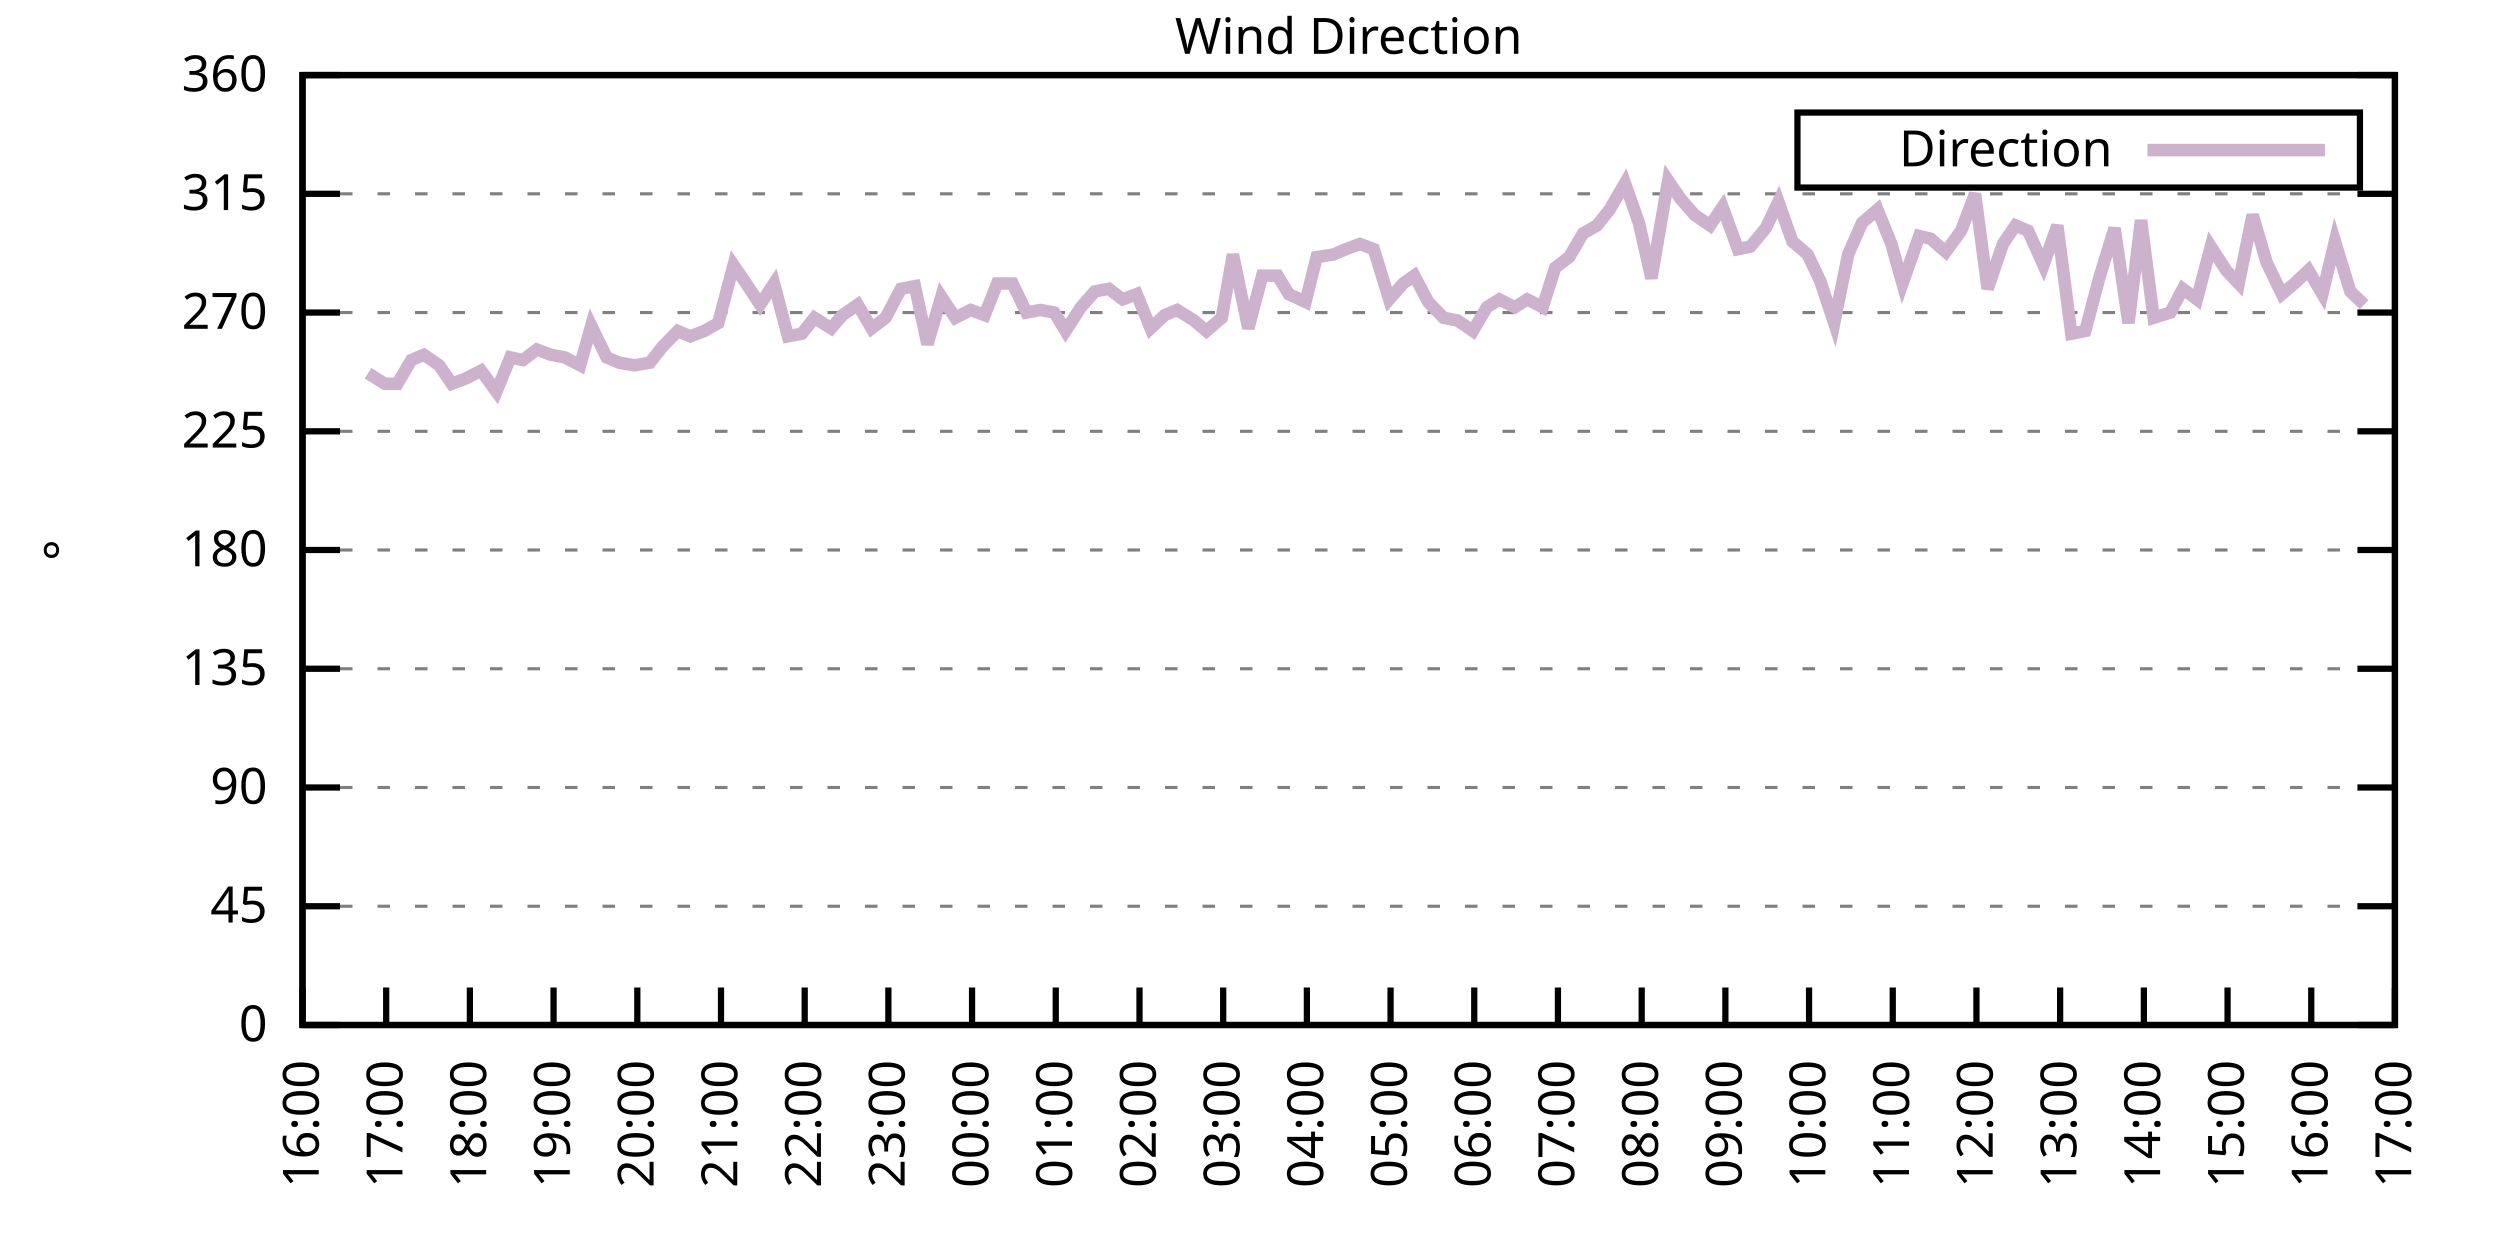
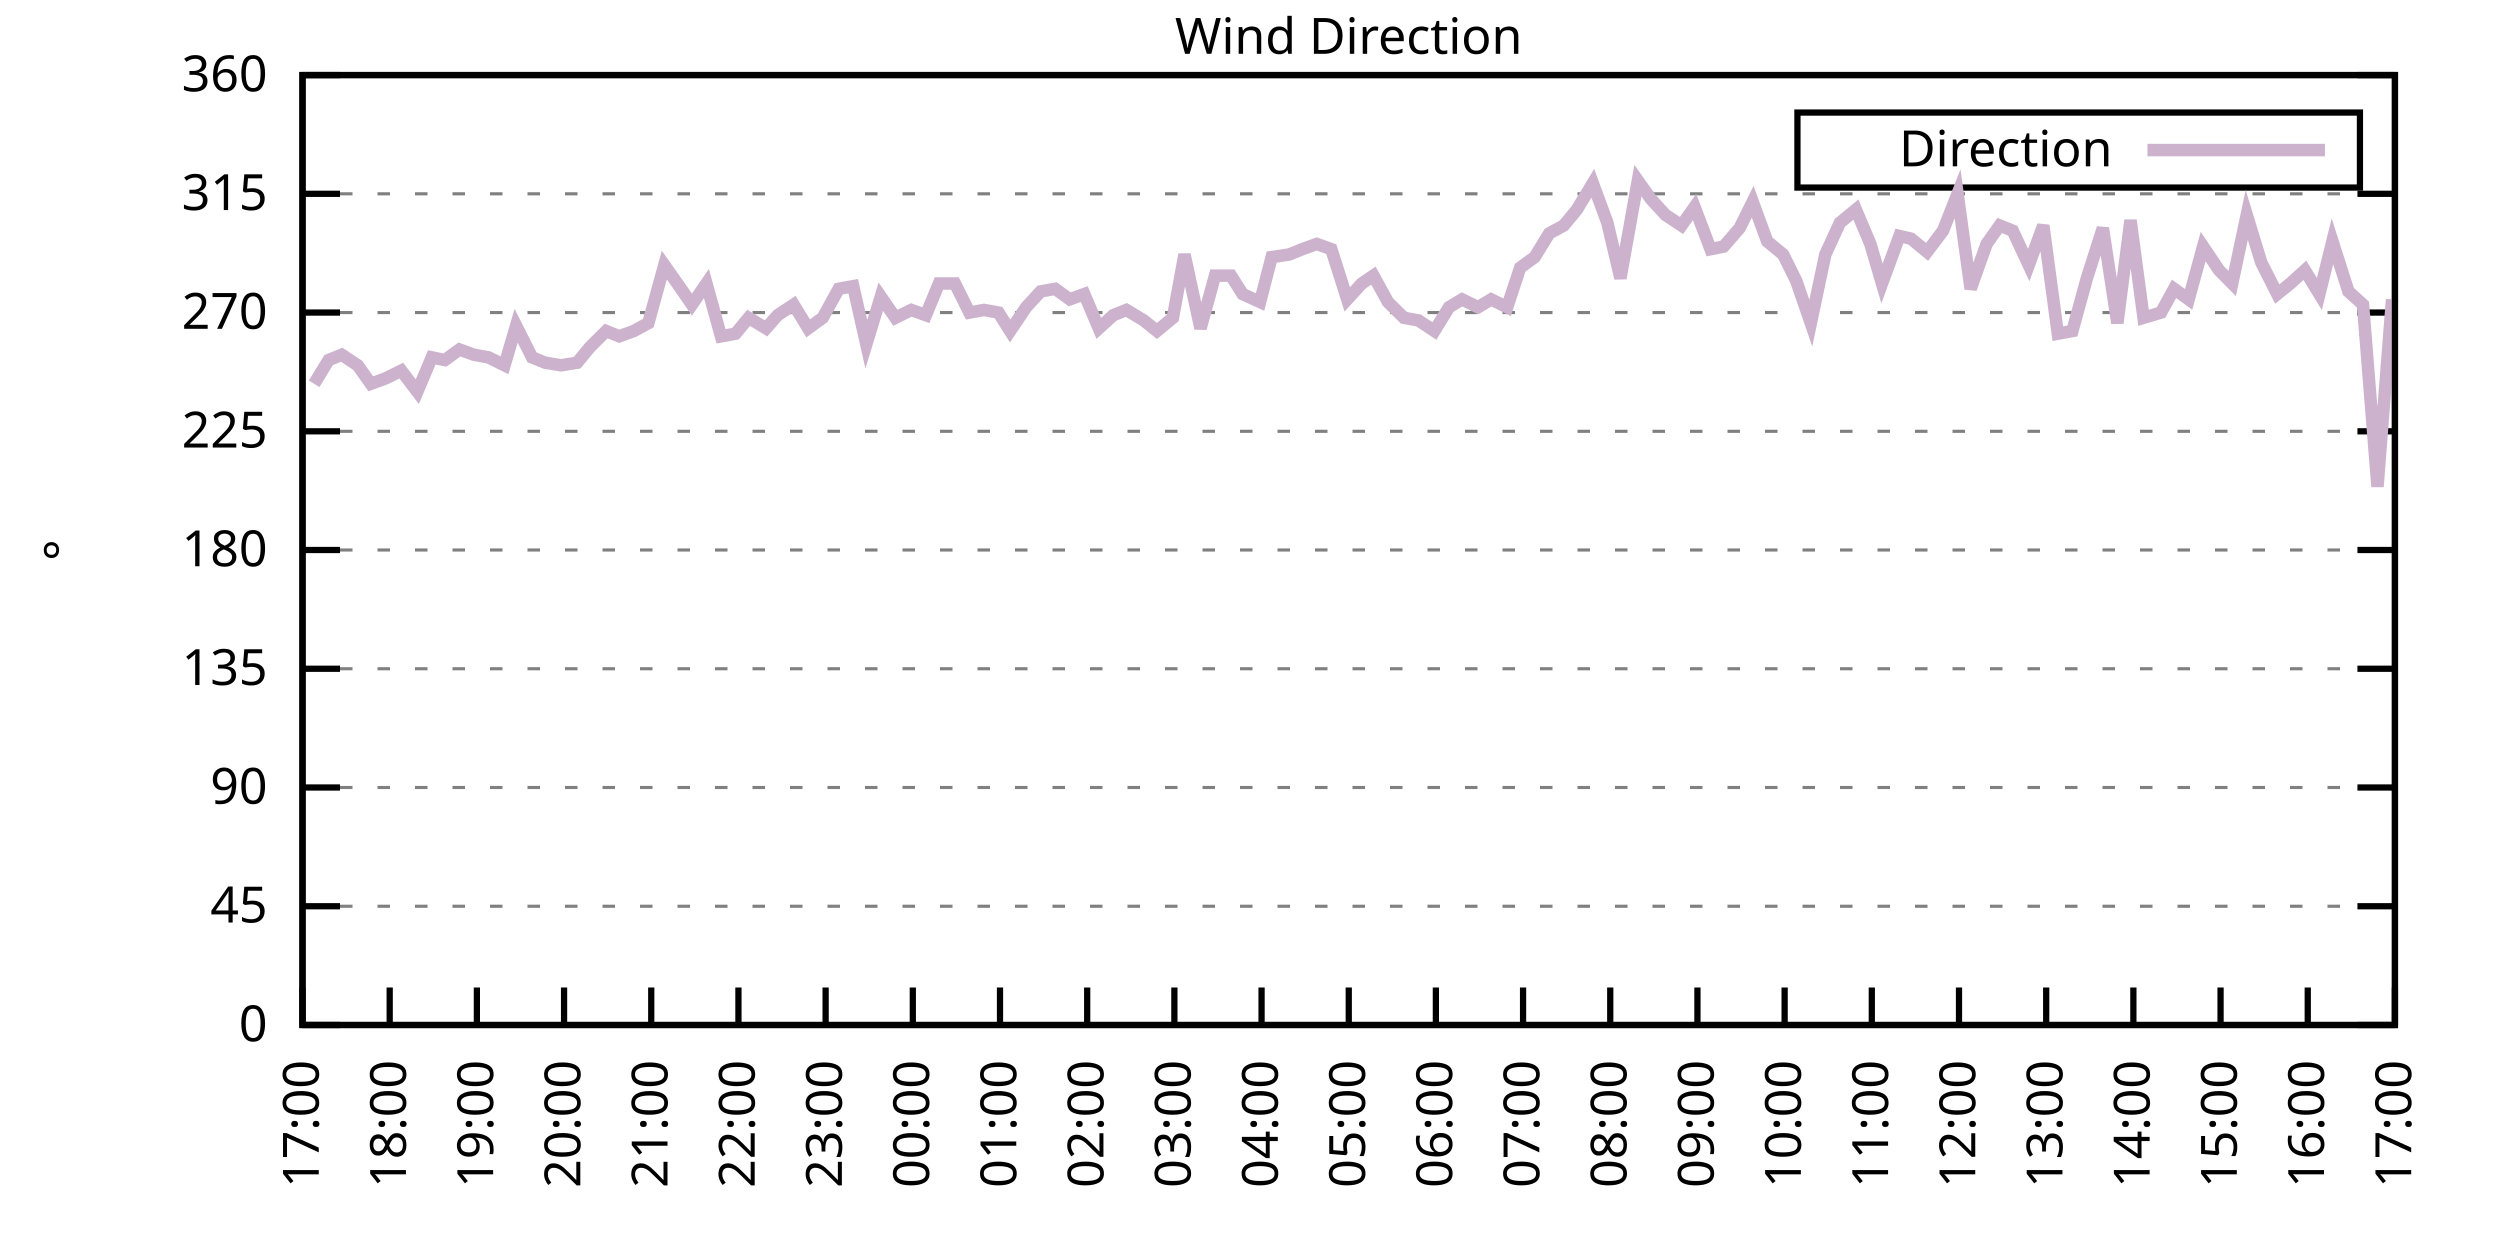
<svg xmlns="http://www.w3.org/2000/svg" xmlns:xlink="http://www.w3.org/1999/xlink" width="400" height="200" viewBox="0 0 400 200">
  <g id="gnuplot_canvas">
    <rect x="0" y="0" width="400" height="200" fill="none" />
    <defs>
      <circle id="gpDot" r="0.5" stroke-width="0.5" stroke="currentColor" />
      <path id="gpPt0" stroke-width="0.333" stroke="currentColor" d="M-1,0 h2 M0,-1 v2" />
      <path id="gpPt1" stroke-width="0.333" stroke="currentColor" d="M-1,-1 L1,1 M1,-1 L-1,1" />
      <path id="gpPt2" stroke-width="0.333" stroke="currentColor" d="M-1,0 L1,0 M0,-1 L0,1 M-1,-1 L1,1 M-1,1 L1,-1" />
      <rect id="gpPt3" stroke-width="0.333" stroke="currentColor" x="-1" y="-1" width="2" height="2" />
      <rect id="gpPt4" stroke-width="0.333" stroke="currentColor" fill="currentColor" x="-1" y="-1" width="2" height="2" />
      <circle id="gpPt5" stroke-width="0.333" stroke="currentColor" cx="0" cy="0" r="1" />
      <use xlink:href="#gpPt5" id="gpPt6" fill="currentColor" stroke="none" />
      <path id="gpPt7" stroke-width="0.333" stroke="currentColor" d="M0,-1.33 L-1.33,0.67 L1.33,0.67 z" />
      <use xlink:href="#gpPt7" id="gpPt8" fill="currentColor" stroke="none" />
      <use xlink:href="#gpPt7" id="gpPt9" stroke="currentColor" transform="rotate(180)" />
      <use xlink:href="#gpPt9" id="gpPt10" fill="currentColor" stroke="none" />
      <use xlink:href="#gpPt3" id="gpPt11" stroke="currentColor" transform="rotate(45)" />
      <use xlink:href="#gpPt11" id="gpPt12" fill="currentColor" stroke="none" />
      <path id="gpPt13" stroke-width="0.333" stroke="currentColor" d="M0,1.330 L1.265,0.411 L0.782,-1.067 L-0.782,-1.076 L-1.265,0.411 z" />
      <use xlink:href="#gpPt13" id="gpPt14" fill="currentColor" stroke="none" />
      <filter id="textbox" filterUnits="objectBoundingBox" x="0" y="0" height="1" width="1">
        <feFlood flood-color="white" flood-opacity="1" result="bgnd" />
        <feComposite in="SourceGraphic" in2="bgnd" operator="atop" />
      </filter>
      <filter id="greybox" filterUnits="objectBoundingBox" x="0" y="0" height="1" width="1">
        <feFlood flood-color="lightgrey" flood-opacity="1" result="grey" />
        <feComposite in="SourceGraphic" in2="grey" operator="atop" />
      </filter>
    </defs>
    <g fill="none" color="white" stroke="currentColor" stroke-width="1.00" stroke-linecap="butt" stroke-linejoin="miter">
</g>
    <g fill="none" color="black" stroke="currentColor" stroke-width="1.00" stroke-linecap="butt" stroke-linejoin="miter">
      <g stroke="none" shape-rendering="crispEdges">
        <polygon fill="rgb(255, 255, 255)" points="48.40,164.00 383.18,164.00 383.18,12.02 48.40,12.02 " />
      </g>
    </g>
    <g fill="none" color="black" stroke="currentColor" stroke-width="1.00" stroke-linecap="butt" stroke-linejoin="miter">
</g>
    <g fill="none" color="black" stroke="black" stroke-width="0.50" stroke-linecap="butt" stroke-linejoin="miter">
</g>
    <g fill="none" color="gray" stroke="currentColor" stroke-width="0.50" stroke-linecap="butt" stroke-linejoin="miter">
      <path stroke="gray" stroke-dasharray="2,4" class="gridline" d="M48.40,164.00 L383.19,164.00  " />
    </g>
    <g fill="none" color="gray" stroke="gray" stroke-width="1.00" stroke-linecap="butt" stroke-linejoin="miter">
</g>
    <g fill="none" color="black" stroke="currentColor" stroke-width="1.00" stroke-linecap="butt" stroke-linejoin="miter">
      <path stroke="black" d="M48.40,164.00 L54.40,164.00 M383.19,164.00 L377.19,164.00  " />
      <g transform="translate(42.80,166.60)" stroke="none" fill="black" font-family="Sans" font-size="8.00" text-anchor="end">
        <text>
          <tspan font-family="Sans"> 0</tspan>
        </text>
      </g>
    </g>
    <g fill="none" color="black" stroke="currentColor" stroke-width="1.00" stroke-linecap="butt" stroke-linejoin="miter">
</g>
    <g fill="none" color="black" stroke="black" stroke-width="0.50" stroke-linecap="butt" stroke-linejoin="miter">
</g>
    <g fill="none" color="gray" stroke="currentColor" stroke-width="0.50" stroke-linecap="butt" stroke-linejoin="miter">
      <path stroke="gray" stroke-dasharray="2,4" class="gridline" d="M48.40,145.00 L383.19,145.00  " />
    </g>
    <g fill="none" color="gray" stroke="gray" stroke-width="1.00" stroke-linecap="butt" stroke-linejoin="miter">
</g>
    <g fill="none" color="black" stroke="currentColor" stroke-width="1.00" stroke-linecap="butt" stroke-linejoin="miter">
      <path stroke="black" d="M48.40,145.00 L54.40,145.00 M383.19,145.00 L377.19,145.00  " />
      <g transform="translate(42.80,147.60)" stroke="none" fill="black" font-family="Sans" font-size="8.00" text-anchor="end">
        <text>
          <tspan font-family="Sans"> 45</tspan>
        </text>
      </g>
    </g>
    <g fill="none" color="black" stroke="currentColor" stroke-width="1.00" stroke-linecap="butt" stroke-linejoin="miter">
</g>
    <g fill="none" color="black" stroke="black" stroke-width="0.50" stroke-linecap="butt" stroke-linejoin="miter">
</g>
    <g fill="none" color="gray" stroke="currentColor" stroke-width="0.50" stroke-linecap="butt" stroke-linejoin="miter">
      <path stroke="gray" stroke-dasharray="2,4" class="gridline" d="M48.40,126.00 L383.19,126.00  " />
    </g>
    <g fill="none" color="gray" stroke="gray" stroke-width="1.00" stroke-linecap="butt" stroke-linejoin="miter">
</g>
    <g fill="none" color="black" stroke="currentColor" stroke-width="1.00" stroke-linecap="butt" stroke-linejoin="miter">
      <path stroke="black" d="M48.40,126.00 L54.40,126.00 M383.19,126.00 L377.19,126.00  " />
      <g transform="translate(42.80,128.60)" stroke="none" fill="black" font-family="Sans" font-size="8.00" text-anchor="end">
        <text>
          <tspan font-family="Sans"> 90</tspan>
        </text>
      </g>
    </g>
    <g fill="none" color="black" stroke="currentColor" stroke-width="1.00" stroke-linecap="butt" stroke-linejoin="miter">
</g>
    <g fill="none" color="black" stroke="black" stroke-width="0.50" stroke-linecap="butt" stroke-linejoin="miter">
</g>
    <g fill="none" color="gray" stroke="currentColor" stroke-width="0.50" stroke-linecap="butt" stroke-linejoin="miter">
      <path stroke="gray" stroke-dasharray="2,4" class="gridline" d="M48.40,107.00 L383.19,107.00  " />
    </g>
    <g fill="none" color="gray" stroke="gray" stroke-width="1.00" stroke-linecap="butt" stroke-linejoin="miter">
</g>
    <g fill="none" color="black" stroke="currentColor" stroke-width="1.00" stroke-linecap="butt" stroke-linejoin="miter">
      <path stroke="black" d="M48.40,107.00 L54.40,107.00 M383.19,107.00 L377.19,107.00  " />
      <g transform="translate(42.80,109.60)" stroke="none" fill="black" font-family="Sans" font-size="8.00" text-anchor="end">
        <text>
          <tspan font-family="Sans"> 135</tspan>
        </text>
      </g>
    </g>
    <g fill="none" color="black" stroke="currentColor" stroke-width="1.00" stroke-linecap="butt" stroke-linejoin="miter">
</g>
    <g fill="none" color="black" stroke="black" stroke-width="0.50" stroke-linecap="butt" stroke-linejoin="miter">
</g>
    <g fill="none" color="gray" stroke="currentColor" stroke-width="0.50" stroke-linecap="butt" stroke-linejoin="miter">
      <path stroke="gray" stroke-dasharray="2,4" class="gridline" d="M48.40,88.00 L383.19,88.00  " />
    </g>
    <g fill="none" color="gray" stroke="gray" stroke-width="1.00" stroke-linecap="butt" stroke-linejoin="miter">
</g>
    <g fill="none" color="black" stroke="currentColor" stroke-width="1.00" stroke-linecap="butt" stroke-linejoin="miter">
      <path stroke="black" d="M48.40,88.00 L54.40,88.00 M383.19,88.00 L377.19,88.00  " />
      <g transform="translate(42.80,90.60)" stroke="none" fill="black" font-family="Sans" font-size="8.00" text-anchor="end">
        <text>
          <tspan font-family="Sans"> 180</tspan>
        </text>
      </g>
    </g>
    <g fill="none" color="black" stroke="currentColor" stroke-width="1.00" stroke-linecap="butt" stroke-linejoin="miter">
</g>
    <g fill="none" color="black" stroke="black" stroke-width="0.50" stroke-linecap="butt" stroke-linejoin="miter">
</g>
    <g fill="none" color="gray" stroke="currentColor" stroke-width="0.50" stroke-linecap="butt" stroke-linejoin="miter">
      <path stroke="gray" stroke-dasharray="2,4" class="gridline" d="M48.40,69.01 L383.19,69.01  " />
    </g>
    <g fill="none" color="gray" stroke="gray" stroke-width="1.00" stroke-linecap="butt" stroke-linejoin="miter">
</g>
    <g fill="none" color="black" stroke="currentColor" stroke-width="1.00" stroke-linecap="butt" stroke-linejoin="miter">
      <path stroke="black" d="M48.40,69.01 L54.40,69.01 M383.19,69.01 L377.19,69.01  " />
      <g transform="translate(42.80,71.61)" stroke="none" fill="black" font-family="Sans" font-size="8.00" text-anchor="end">
        <text>
          <tspan font-family="Sans"> 225</tspan>
        </text>
      </g>
    </g>
    <g fill="none" color="black" stroke="currentColor" stroke-width="1.00" stroke-linecap="butt" stroke-linejoin="miter">
</g>
    <g fill="none" color="black" stroke="black" stroke-width="0.50" stroke-linecap="butt" stroke-linejoin="miter">
</g>
    <g fill="none" color="gray" stroke="currentColor" stroke-width="0.50" stroke-linecap="butt" stroke-linejoin="miter">
      <path stroke="gray" stroke-dasharray="2,4" class="gridline" d="M48.40,50.01 L383.19,50.01  " />
    </g>
    <g fill="none" color="gray" stroke="gray" stroke-width="1.00" stroke-linecap="butt" stroke-linejoin="miter">
</g>
    <g fill="none" color="black" stroke="currentColor" stroke-width="1.00" stroke-linecap="butt" stroke-linejoin="miter">
      <path stroke="black" d="M48.40,50.01 L54.40,50.01 M383.19,50.01 L377.19,50.01  " />
      <g transform="translate(42.80,52.61)" stroke="none" fill="black" font-family="Sans" font-size="8.00" text-anchor="end">
        <text>
          <tspan font-family="Sans"> 270</tspan>
        </text>
      </g>
    </g>
    <g fill="none" color="black" stroke="currentColor" stroke-width="1.00" stroke-linecap="butt" stroke-linejoin="miter">
</g>
    <g fill="none" color="black" stroke="black" stroke-width="0.50" stroke-linecap="butt" stroke-linejoin="miter">
</g>
    <g fill="none" color="gray" stroke="currentColor" stroke-width="0.50" stroke-linecap="butt" stroke-linejoin="miter">
      <path stroke="gray" stroke-dasharray="2,4" class="gridline" d="M48.40,31.01 L383.19,31.01  " />
    </g>
    <g fill="none" color="gray" stroke="gray" stroke-width="1.00" stroke-linecap="butt" stroke-linejoin="miter">
</g>
    <g fill="none" color="black" stroke="currentColor" stroke-width="1.00" stroke-linecap="butt" stroke-linejoin="miter">
      <path stroke="black" d="M48.40,31.01 L54.40,31.01 M383.19,31.01 L377.19,31.01  " />
      <g transform="translate(42.80,33.61)" stroke="none" fill="black" font-family="Sans" font-size="8.00" text-anchor="end">
        <text>
          <tspan font-family="Sans"> 315</tspan>
        </text>
      </g>
    </g>
    <g fill="none" color="black" stroke="currentColor" stroke-width="1.00" stroke-linecap="butt" stroke-linejoin="miter">
</g>
    <g fill="none" color="black" stroke="black" stroke-width="0.50" stroke-linecap="butt" stroke-linejoin="miter">
</g>
    <g fill="none" color="gray" stroke="currentColor" stroke-width="0.50" stroke-linecap="butt" stroke-linejoin="miter">
      <path stroke="gray" stroke-dasharray="2,4" class="gridline" d="M48.40,12.01 L383.19,12.01  " />
    </g>
    <g fill="none" color="gray" stroke="gray" stroke-width="1.00" stroke-linecap="butt" stroke-linejoin="miter">
</g>
    <g fill="none" color="black" stroke="currentColor" stroke-width="1.00" stroke-linecap="butt" stroke-linejoin="miter">
      <path stroke="black" d="M48.40,12.01 L54.40,12.01 M383.19,12.01 L377.19,12.01  " />
      <g transform="translate(42.80,14.61)" stroke="none" fill="black" font-family="Sans" font-size="8.00" text-anchor="end">
        <text>
          <tspan font-family="Sans"> 360</tspan>
        </text>
      </g>
    </g>
    <g fill="none" color="black" stroke="currentColor" stroke-width="1.00" stroke-linecap="butt" stroke-linejoin="miter">
      <path stroke="black" d="M48.40,164.00 L48.40,158.00  " />
      <g transform="translate(51.00,169.60) rotate(270.00)" stroke="none" fill="black" font-family="Sans" font-size="8.00" text-anchor="end">
        <text>
-           <tspan font-family="Sans">16:00</tspan>
-         </text>
-       </g>
-     </g>
-     <g fill="none" color="black" stroke="currentColor" stroke-width="1.00" stroke-linecap="butt" stroke-linejoin="miter">
-       <path stroke="black" d="M61.79,164.00 L61.79,158.00  " />
-       <g transform="translate(64.39,169.60) rotate(270.00)" stroke="none" fill="black" font-family="Sans" font-size="8.00" text-anchor="end">
-         <text>
          <tspan font-family="Sans">17:00</tspan>
        </text>
      </g>
    </g>
    <g fill="none" color="black" stroke="currentColor" stroke-width="1.00" stroke-linecap="butt" stroke-linejoin="miter">
-       <path stroke="black" d="M75.18,164.00 L75.18,158.00  " />
-       <g transform="translate(77.78,169.60) rotate(270.00)" stroke="none" fill="black" font-family="Sans" font-size="8.00" text-anchor="end">
+       <path stroke="black" d="M62.35,164.00 L62.35,158.00  " />
+       <g transform="translate(64.95,169.60) rotate(270.00)" stroke="none" fill="black" font-family="Sans" font-size="8.00" text-anchor="end">
        <text>
          <tspan font-family="Sans">18:00</tspan>
        </text>
      </g>
    </g>
    <g fill="none" color="black" stroke="currentColor" stroke-width="1.00" stroke-linecap="butt" stroke-linejoin="miter">
-       <path stroke="black" d="M88.57,164.00 L88.57,158.00  " />
-       <g transform="translate(91.17,169.60) rotate(270.00)" stroke="none" fill="black" font-family="Sans" font-size="8.00" text-anchor="end">
+       <path stroke="black" d="M76.30,164.00 L76.30,158.00  " />
+       <g transform="translate(78.90,169.60) rotate(270.00)" stroke="none" fill="black" font-family="Sans" font-size="8.00" text-anchor="end">
        <text>
          <tspan font-family="Sans">19:00</tspan>
        </text>
      </g>
    </g>
    <g fill="none" color="black" stroke="currentColor" stroke-width="1.00" stroke-linecap="butt" stroke-linejoin="miter">
-       <path stroke="black" d="M101.97,164.00 L101.97,158.00  " />
-       <g transform="translate(104.57,169.60) rotate(270.00)" stroke="none" fill="black" font-family="Sans" font-size="8.00" text-anchor="end">
+       <path stroke="black" d="M90.25,164.00 L90.25,158.00  " />
+       <g transform="translate(92.85,169.60) rotate(270.00)" stroke="none" fill="black" font-family="Sans" font-size="8.00" text-anchor="end">
        <text>
          <tspan font-family="Sans">20:00</tspan>
        </text>
      </g>
    </g>
    <g fill="none" color="black" stroke="currentColor" stroke-width="1.00" stroke-linecap="butt" stroke-linejoin="miter">
-       <path stroke="black" d="M115.36,164.00 L115.36,158.00  " />
-       <g transform="translate(117.96,169.60) rotate(270.00)" stroke="none" fill="black" font-family="Sans" font-size="8.00" text-anchor="end">
+       <path stroke="black" d="M104.20,164.00 L104.20,158.00  " />
+       <g transform="translate(106.80,169.60) rotate(270.00)" stroke="none" fill="black" font-family="Sans" font-size="8.00" text-anchor="end">
        <text>
          <tspan font-family="Sans">21:00</tspan>
        </text>
      </g>
    </g>
    <g fill="none" color="black" stroke="currentColor" stroke-width="1.00" stroke-linecap="butt" stroke-linejoin="miter">
-       <path stroke="black" d="M128.75,164.00 L128.75,158.00  " />
-       <g transform="translate(131.35,169.60) rotate(270.00)" stroke="none" fill="black" font-family="Sans" font-size="8.00" text-anchor="end">
+       <path stroke="black" d="M118.15,164.00 L118.15,158.00  " />
+       <g transform="translate(120.75,169.60) rotate(270.00)" stroke="none" fill="black" font-family="Sans" font-size="8.00" text-anchor="end">
        <text>
          <tspan font-family="Sans">22:00</tspan>
        </text>
      </g>
    </g>
    <g fill="none" color="black" stroke="currentColor" stroke-width="1.00" stroke-linecap="butt" stroke-linejoin="miter">
-       <path stroke="black" d="M142.14,164.00 L142.14,158.00  " />
-       <g transform="translate(144.74,169.60) rotate(270.00)" stroke="none" fill="black" font-family="Sans" font-size="8.00" text-anchor="end">
+       <path stroke="black" d="M132.10,164.00 L132.10,158.00  " />
+       <g transform="translate(134.70,169.60) rotate(270.00)" stroke="none" fill="black" font-family="Sans" font-size="8.00" text-anchor="end">
        <text>
          <tspan font-family="Sans">23:00</tspan>
        </text>
      </g>
    </g>
    <g fill="none" color="black" stroke="currentColor" stroke-width="1.00" stroke-linecap="butt" stroke-linejoin="miter">
-       <path stroke="black" d="M155.53,164.00 L155.53,158.00  " />
-       <g transform="translate(158.13,169.60) rotate(270.00)" stroke="none" fill="black" font-family="Sans" font-size="8.00" text-anchor="end">
+       <path stroke="black" d="M146.05,164.00 L146.05,158.00  " />
+       <g transform="translate(148.65,169.60) rotate(270.00)" stroke="none" fill="black" font-family="Sans" font-size="8.00" text-anchor="end">
        <text>
          <tspan font-family="Sans">00:00</tspan>
        </text>
      </g>
    </g>
    <g fill="none" color="black" stroke="currentColor" stroke-width="1.00" stroke-linecap="butt" stroke-linejoin="miter">
-       <path stroke="black" d="M168.92,164.00 L168.92,158.00  " />
-       <g transform="translate(171.52,169.60) rotate(270.00)" stroke="none" fill="black" font-family="Sans" font-size="8.00" text-anchor="end">
+       <path stroke="black" d="M160.00,164.00 L160.00,158.00  " />
+       <g transform="translate(162.60,169.60) rotate(270.00)" stroke="none" fill="black" font-family="Sans" font-size="8.00" text-anchor="end">
        <text>
          <tspan font-family="Sans">01:00</tspan>
        </text>
      </g>
    </g>
    <g fill="none" color="black" stroke="currentColor" stroke-width="1.00" stroke-linecap="butt" stroke-linejoin="miter">
-       <path stroke="black" d="M182.32,164.00 L182.32,158.00  " />
-       <g transform="translate(184.92,169.60) rotate(270.00)" stroke="none" fill="black" font-family="Sans" font-size="8.00" text-anchor="end">
+       <path stroke="black" d="M173.95,164.00 L173.95,158.00  " />
+       <g transform="translate(176.55,169.60) rotate(270.00)" stroke="none" fill="black" font-family="Sans" font-size="8.00" text-anchor="end">
        <text>
          <tspan font-family="Sans">02:00</tspan>
        </text>
      </g>
    </g>
    <g fill="none" color="black" stroke="currentColor" stroke-width="1.00" stroke-linecap="butt" stroke-linejoin="miter">
-       <path stroke="black" d="M195.71,164.00 L195.71,158.00  " />
-       <g transform="translate(198.31,169.60) rotate(270.00)" stroke="none" fill="black" font-family="Sans" font-size="8.00" text-anchor="end">
+       <path stroke="black" d="M187.90,164.00 L187.90,158.00  " />
+       <g transform="translate(190.50,169.60) rotate(270.00)" stroke="none" fill="black" font-family="Sans" font-size="8.00" text-anchor="end">
        <text>
          <tspan font-family="Sans">03:00</tspan>
        </text>
      </g>
    </g>
    <g fill="none" color="black" stroke="currentColor" stroke-width="1.00" stroke-linecap="butt" stroke-linejoin="miter">
-       <path stroke="black" d="M209.10,164.00 L209.10,158.00  " />
-       <g transform="translate(211.70,169.60) rotate(270.00)" stroke="none" fill="black" font-family="Sans" font-size="8.00" text-anchor="end">
+       <path stroke="black" d="M201.85,164.00 L201.85,158.00  " />
+       <g transform="translate(204.45,169.60) rotate(270.00)" stroke="none" fill="black" font-family="Sans" font-size="8.00" text-anchor="end">
        <text>
          <tspan font-family="Sans">04:00</tspan>
        </text>
      </g>
    </g>
    <g fill="none" color="black" stroke="currentColor" stroke-width="1.00" stroke-linecap="butt" stroke-linejoin="miter">
-       <path stroke="black" d="M222.49,164.00 L222.49,158.00  " />
-       <g transform="translate(225.09,169.60) rotate(270.00)" stroke="none" fill="black" font-family="Sans" font-size="8.00" text-anchor="end">
+       <path stroke="black" d="M215.80,164.00 L215.80,158.00  " />
+       <g transform="translate(218.40,169.60) rotate(270.00)" stroke="none" fill="black" font-family="Sans" font-size="8.00" text-anchor="end">
        <text>
          <tspan font-family="Sans">05:00</tspan>
        </text>
      </g>
    </g>
    <g fill="none" color="black" stroke="currentColor" stroke-width="1.00" stroke-linecap="butt" stroke-linejoin="miter">
-       <path stroke="black" d="M235.88,164.00 L235.88,158.00  " />
-       <g transform="translate(238.48,169.60) rotate(270.00)" stroke="none" fill="black" font-family="Sans" font-size="8.00" text-anchor="end">
+       <path stroke="black" d="M229.74,164.00 L229.74,158.00  " />
+       <g transform="translate(232.34,169.60) rotate(270.00)" stroke="none" fill="black" font-family="Sans" font-size="8.00" text-anchor="end">
        <text>
          <tspan font-family="Sans">06:00</tspan>
        </text>
      </g>
    </g>
    <g fill="none" color="black" stroke="currentColor" stroke-width="1.00" stroke-linecap="butt" stroke-linejoin="miter">
-       <path stroke="black" d="M249.27,164.00 L249.27,158.00  " />
-       <g transform="translate(251.87,169.60) rotate(270.00)" stroke="none" fill="black" font-family="Sans" font-size="8.00" text-anchor="end">
+       <path stroke="black" d="M243.69,164.00 L243.69,158.00  " />
+       <g transform="translate(246.29,169.60) rotate(270.00)" stroke="none" fill="black" font-family="Sans" font-size="8.00" text-anchor="end">
        <text>
          <tspan font-family="Sans">07:00</tspan>
        </text>
      </g>
    </g>
    <g fill="none" color="black" stroke="currentColor" stroke-width="1.00" stroke-linecap="butt" stroke-linejoin="miter">
-       <path stroke="black" d="M262.67,164.00 L262.67,158.00  " />
-       <g transform="translate(265.27,169.60) rotate(270.00)" stroke="none" fill="black" font-family="Sans" font-size="8.00" text-anchor="end">
+       <path stroke="black" d="M257.64,164.00 L257.64,158.00  " />
+       <g transform="translate(260.24,169.60) rotate(270.00)" stroke="none" fill="black" font-family="Sans" font-size="8.00" text-anchor="end">
        <text>
          <tspan font-family="Sans">08:00</tspan>
        </text>
      </g>
    </g>
    <g fill="none" color="black" stroke="currentColor" stroke-width="1.00" stroke-linecap="butt" stroke-linejoin="miter">
-       <path stroke="black" d="M276.06,164.00 L276.06,158.00  " />
-       <g transform="translate(278.66,169.60) rotate(270.00)" stroke="none" fill="black" font-family="Sans" font-size="8.00" text-anchor="end">
+       <path stroke="black" d="M271.59,164.00 L271.59,158.00  " />
+       <g transform="translate(274.19,169.60) rotate(270.00)" stroke="none" fill="black" font-family="Sans" font-size="8.00" text-anchor="end">
        <text>
          <tspan font-family="Sans">09:00</tspan>
        </text>
      </g>
    </g>
    <g fill="none" color="black" stroke="currentColor" stroke-width="1.00" stroke-linecap="butt" stroke-linejoin="miter">
-       <path stroke="black" d="M289.45,164.00 L289.45,158.00  " />
-       <g transform="translate(292.05,169.60) rotate(270.00)" stroke="none" fill="black" font-family="Sans" font-size="8.00" text-anchor="end">
+       <path stroke="black" d="M285.54,164.00 L285.54,158.00  " />
+       <g transform="translate(288.14,169.60) rotate(270.00)" stroke="none" fill="black" font-family="Sans" font-size="8.00" text-anchor="end">
        <text>
          <tspan font-family="Sans">10:00</tspan>
        </text>
      </g>
    </g>
    <g fill="none" color="black" stroke="currentColor" stroke-width="1.00" stroke-linecap="butt" stroke-linejoin="miter">
-       <path stroke="black" d="M302.84,164.00 L302.84,158.00  " />
-       <g transform="translate(305.44,169.60) rotate(270.00)" stroke="none" fill="black" font-family="Sans" font-size="8.00" text-anchor="end">
+       <path stroke="black" d="M299.49,164.00 L299.49,158.00  " />
+       <g transform="translate(302.09,169.60) rotate(270.00)" stroke="none" fill="black" font-family="Sans" font-size="8.00" text-anchor="end">
        <text>
          <tspan font-family="Sans">11:00</tspan>
        </text>
      </g>
    </g>
    <g fill="none" color="black" stroke="currentColor" stroke-width="1.00" stroke-linecap="butt" stroke-linejoin="miter">
-       <path stroke="black" d="M316.23,164.00 L316.23,158.00  " />
-       <g transform="translate(318.83,169.60) rotate(270.00)" stroke="none" fill="black" font-family="Sans" font-size="8.00" text-anchor="end">
+       <path stroke="black" d="M313.44,164.00 L313.44,158.00  " />
+       <g transform="translate(316.04,169.60) rotate(270.00)" stroke="none" fill="black" font-family="Sans" font-size="8.00" text-anchor="end">
        <text>
          <tspan font-family="Sans">12:00</tspan>
        </text>
      </g>
    </g>
    <g fill="none" color="black" stroke="currentColor" stroke-width="1.00" stroke-linecap="butt" stroke-linejoin="miter">
-       <path stroke="black" d="M329.62,164.00 L329.62,158.00  " />
-       <g transform="translate(332.22,169.60) rotate(270.00)" stroke="none" fill="black" font-family="Sans" font-size="8.00" text-anchor="end">
+       <path stroke="black" d="M327.39,164.00 L327.39,158.00  " />
+       <g transform="translate(329.99,169.60) rotate(270.00)" stroke="none" fill="black" font-family="Sans" font-size="8.00" text-anchor="end">
        <text>
          <tspan font-family="Sans">13:00</tspan>
        </text>
      </g>
    </g>
    <g fill="none" color="black" stroke="currentColor" stroke-width="1.00" stroke-linecap="butt" stroke-linejoin="miter">
-       <path stroke="black" d="M343.02,164.00 L343.02,158.00  " />
-       <g transform="translate(345.62,169.60) rotate(270.00)" stroke="none" fill="black" font-family="Sans" font-size="8.00" text-anchor="end">
+       <path stroke="black" d="M341.34,164.00 L341.34,158.00  " />
+       <g transform="translate(343.94,169.60) rotate(270.00)" stroke="none" fill="black" font-family="Sans" font-size="8.00" text-anchor="end">
        <text>
          <tspan font-family="Sans">14:00</tspan>
        </text>
      </g>
    </g>
    <g fill="none" color="black" stroke="currentColor" stroke-width="1.00" stroke-linecap="butt" stroke-linejoin="miter">
-       <path stroke="black" d="M356.41,164.00 L356.41,158.00  " />
-       <g transform="translate(359.01,169.60) rotate(270.00)" stroke="none" fill="black" font-family="Sans" font-size="8.00" text-anchor="end">
+       <path stroke="black" d="M355.29,164.00 L355.29,158.00  " />
+       <g transform="translate(357.89,169.60) rotate(270.00)" stroke="none" fill="black" font-family="Sans" font-size="8.00" text-anchor="end">
        <text>
          <tspan font-family="Sans">15:00</tspan>
        </text>
      </g>
    </g>
    <g fill="none" color="black" stroke="currentColor" stroke-width="1.00" stroke-linecap="butt" stroke-linejoin="miter">
-       <path stroke="black" d="M369.80,164.00 L369.80,158.00  " />
-       <g transform="translate(372.40,169.60) rotate(270.00)" stroke="none" fill="black" font-family="Sans" font-size="8.00" text-anchor="end">
+       <path stroke="black" d="M369.24,164.00 L369.24,158.00  " />
+       <g transform="translate(371.84,169.60) rotate(270.00)" stroke="none" fill="black" font-family="Sans" font-size="8.00" text-anchor="end">
        <text>
          <tspan font-family="Sans">16:00</tspan>
        </text>
      </g>
    </g>
    <g fill="none" color="black" stroke="currentColor" stroke-width="1.00" stroke-linecap="butt" stroke-linejoin="miter">
      <path stroke="black" d="M383.19,164.00 L383.19,158.00  " />
      <g transform="translate(385.79,169.60) rotate(270.00)" stroke="none" fill="black" font-family="Sans" font-size="8.00" text-anchor="end">
        <text>
          <tspan font-family="Sans">17:00</tspan>
        </text>
      </g>
    </g>
    <g fill="none" color="black" stroke="currentColor" stroke-width="1.00" stroke-linecap="butt" stroke-linejoin="miter">
</g>
    <g fill="none" color="black" stroke="currentColor" stroke-width="1.00" stroke-linecap="butt" stroke-linejoin="miter">
      <path stroke="black" d="M48.40,12.01 L48.40,164.00 L383.19,164.00 L383.19,12.01 L48.40,12.01 Z  " />
    </g>
    <g fill="none" color="black" stroke="currentColor" stroke-width="1.00" stroke-linecap="butt" stroke-linejoin="miter">
</g>
    <g fill="none" color="black" stroke="currentColor" stroke-width="1.00" stroke-linecap="butt" stroke-linejoin="miter">
      <path stroke="black" d="M287.59,30.01 L287.59,18.01 L377.59,18.01 L377.59,30.01 L287.59,30.01 Z  " />
    </g>
    <g id="Wind_direction_plot_1">
      <g fill="none" color="white" stroke="black" stroke-width="2.00" stroke-linecap="butt" stroke-linejoin="miter">
</g>
      <g fill="none" color="black" stroke="currentColor" stroke-width="2.00" stroke-linecap="butt" stroke-linejoin="miter">
        <g transform="translate(337.99,26.61)" stroke="none" fill="black" font-family="Sans" font-size="8.00" text-anchor="end">
          <text>
            <tspan font-family="Sans">Direction</tspan>
          </text>
        </g>
      </g>
      <g fill="none" color="black" stroke="currentColor" stroke-width="2.00" stroke-linecap="butt" stroke-linejoin="miter">
-         <path stroke="rgb(204, 178, 204)" d="M343.59,24.01 L371.99,24.01 M58.89,59.72 L61.57,61.41 L63.58,61.41 L65.81,57.61 L67.82,56.76 L70.27,58.45   L72.28,61.41 L74.51,60.56 L76.97,59.30 L79.42,62.67 L81.66,57.18 L83.66,57.61 L85.90,55.92 L88.13,56.76   L90.36,57.18 L92.82,58.45 L94.60,52.12 L97.06,57.18 L99.06,58.03 L101.52,58.45 L103.98,58.03 L105.98,55.50   L108.44,52.96 L110.45,53.81 L112.68,52.96 L114.91,51.70 L117.37,42.41 L119.38,45.36 L121.61,48.74 L123.84,45.36   L126.07,53.81 L128.30,53.39 L130.31,50.85 L132.99,52.54 L134.78,50.43 L137.23,48.74 L139.46,52.54 L141.69,50.85   L144.15,46.21 L146.38,45.79 L148.39,55.07 L150.62,47.47 L152.85,50.85 L155.31,49.59 L157.54,50.43 L159.55,45.36   L162.01,45.36 L164.24,50.01 L166.47,49.59 L168.70,50.01 L170.49,52.96 L172.94,49.16 L175.17,46.63 L177.41,46.21   L179.64,47.90 L181.87,47.05 L184.10,52.54 L186.33,50.43 L188.34,49.59 L191.02,51.27 L193.03,52.96 L195.48,50.85   L197.27,40.72 L199.73,52.54 L201.96,44.10 L204.41,44.10 L206.20,47.05 L208.88,48.32 L210.66,41.14 L213.34,40.72   L215.35,39.87 L217.58,39.03 L219.81,39.87 L222.27,47.90 L224.50,45.36 L226.29,44.10 L228.52,48.32 L230.97,50.85   L233.20,51.27 L235.66,52.96 L237.89,49.16 L239.90,47.90 L242.36,49.16 L244.36,47.90 L246.82,49.16 L248.83,42.83   L251.06,41.14 L253.29,37.34 L255.52,36.08 L257.53,33.54 L259.99,29.32 L262.22,35.65 L264.23,44.52 L266.91,28.90   L268.92,31.85 L271.15,34.39 L273.60,36.08 L275.61,33.12 L278.07,39.87 L280.07,39.45 L282.53,36.50 L284.54,32.28   L286.77,38.61 L289.23,40.72 L291.23,44.94 L293.47,51.70 L295.70,40.72 L297.93,35.65 L300.39,33.54 L302.62,39.03   L304.40,45.36 L307.08,37.76 L308.87,38.19 L311.32,40.30 L313.78,36.92 L316.01,31.01 L318.02,46.21 L320.47,39.03   L322.48,36.08 L324.49,36.92 L326.95,42.41 L329.18,36.08 L331.41,53.39 L333.64,52.96 L335.87,44.52 L338.33,36.50   L340.56,51.70 L342.57,35.23 L344.58,50.85 L347.26,50.01 L349.26,46.21 L351.50,47.90 L353.73,39.45 L356.18,43.25   L358.19,45.36 L360.42,34.39 L362.66,41.99 L365.11,47.05 L367.12,45.36 L369.35,43.25 L371.58,47.05 L373.59,38.61   L376.05,46.63 L378.28,48.74  " />
+         <path stroke="rgb(204, 178, 204)" d="M343.59,24.01 L371.99,24.01 M50.26,61.41 L52.58,57.61 L54.68,56.76 L57.23,58.45 L59.33,61.41 L61.65,60.56   L64.21,59.30 L66.77,62.67 L69.09,57.18 L71.18,57.61 L73.51,55.92 L75.83,56.76 L78.16,57.18 L80.72,58.45   L82.58,52.12 L85.13,57.18 L87.23,58.03 L89.78,58.45 L92.34,58.03 L94.43,55.50 L96.99,52.96 L99.08,53.81   L101.41,52.96 L103.73,51.70 L106.29,42.41 L108.38,45.36 L110.71,48.74 L113.03,45.36 L115.36,53.81 L117.68,53.39   L119.78,50.85 L122.57,52.54 L124.43,50.43 L126.98,48.74 L129.31,52.54 L131.63,50.85 L134.19,46.21 L136.51,45.79   L138.61,55.07 L140.93,47.47 L143.26,50.85 L145.81,49.59 L148.14,50.43 L150.23,45.36 L152.79,45.36 L155.11,50.01   L157.44,49.59 L159.76,50.01 L161.62,52.96 L164.18,49.16 L166.51,46.63 L168.83,46.21 L171.16,47.90 L173.48,47.05   L175.81,52.54 L178.13,50.43 L180.22,49.59 L183.01,51.27 L185.11,52.96 L187.66,50.85 L189.52,40.72 L192.08,52.54   L194.41,44.10 L196.96,44.10 L198.82,47.05 L201.61,48.32 L203.47,41.14 L206.26,40.72 L208.36,39.87 L210.68,39.03   L213.01,39.87 L215.56,47.90 L217.89,45.36 L219.75,44.10 L222.07,48.32 L224.63,50.85 L226.95,51.27 L229.51,52.96   L231.84,49.16 L233.93,47.90 L236.49,49.16 L238.58,47.90 L241.14,49.16 L243.23,42.83 L245.55,41.14 L247.88,37.34   L250.20,36.08 L252.30,33.54 L254.85,29.32 L257.18,35.65 L259.27,44.52 L262.06,28.90 L264.15,31.85 L266.48,34.39   L269.04,36.08 L271.13,33.12 L273.69,39.87 L275.78,39.45 L278.34,36.50 L280.43,32.28 L282.75,38.61 L285.31,40.72   L287.40,44.94 L289.73,51.70 L292.05,40.72 L294.38,35.65 L296.94,33.54 L299.26,39.03 L301.12,45.36 L303.91,37.76   L305.77,38.19 L308.33,40.30 L310.88,36.92 L313.21,31.01 L315.30,46.21 L317.86,39.03 L319.95,36.08 L322.04,36.92   L324.60,42.41 L326.93,36.08 L329.25,53.39 L331.58,52.96 L333.90,44.52 L336.46,36.50 L338.78,51.70 L340.88,35.23   L342.97,50.85 L345.76,50.01 L347.85,46.21 L350.18,47.90 L352.50,39.45 L355.06,43.25 L357.15,45.36 L359.48,34.39   L361.80,41.99 L364.36,47.05 L366.45,45.36 L368.78,43.25 L371.10,47.05 L373.19,38.61 L375.75,46.63 L378.08,48.74   L380.40,77.87 L382.73,47.90  " />
      </g>
    </g>
    <g fill="none" color="black" stroke="currentColor" stroke-width="2.00" stroke-linecap="butt" stroke-linejoin="miter">
</g>
    <g fill="none" color="black" stroke="black" stroke-width="1.00" stroke-linecap="butt" stroke-linejoin="miter">
</g>
    <g fill="none" color="black" stroke="currentColor" stroke-width="1.00" stroke-linecap="butt" stroke-linejoin="miter">
      <path stroke="black" d="M48.40,12.01 L48.40,164.00 L383.19,164.00 L383.19,12.01 L48.40,12.01 Z  " />
      <g transform="translate(12.80,88.01) rotate(270.00)" stroke="none" fill="black" font-family="Sans" font-size="8.00" text-anchor="middle">
        <text>
          <tspan font-family="Sans">°</tspan>
        </text>
      </g>
    </g>
    <g fill="none" color="black" stroke="currentColor" stroke-width="1.00" stroke-linecap="butt" stroke-linejoin="miter">
</g>
    <g fill="none" color="black" stroke="currentColor" stroke-width="1.00" stroke-linecap="butt" stroke-linejoin="miter">
      <g transform="translate(215.79,8.61)" stroke="none" fill="black" font-family="Sans" font-size="8.00" text-anchor="middle">
        <text>
          <tspan font-family="Sans">Wind Direction</tspan>
        </text>
      </g>
    </g>
    <g fill="none" color="black" stroke="currentColor" stroke-width="1.00" stroke-linecap="butt" stroke-linejoin="miter">
</g>
  </g>
</svg>
